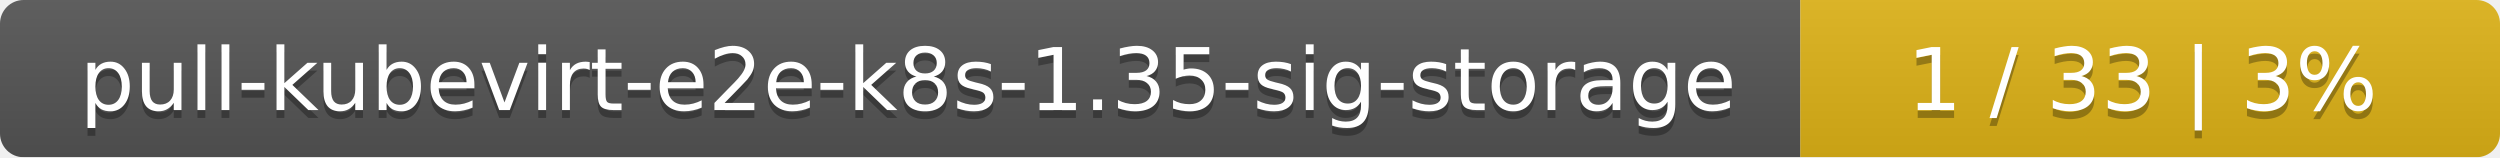
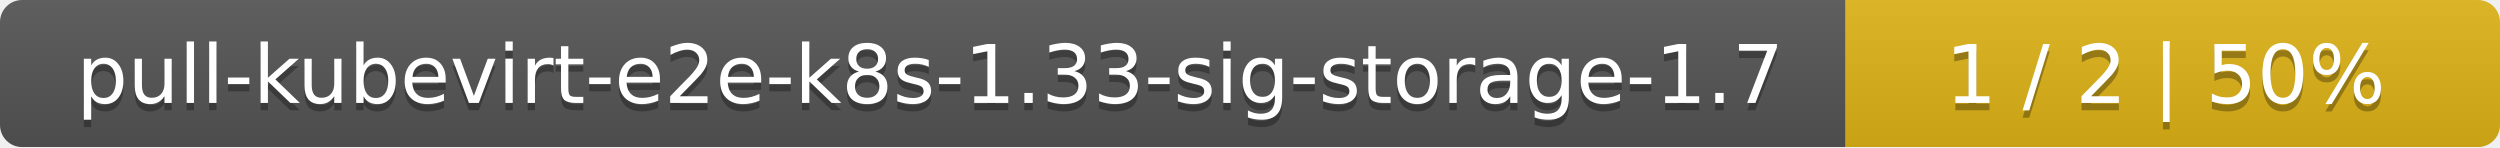
- <svg xmlns="http://www.w3.org/2000/svg" width="318" height="20">
+ <svg xmlns="http://www.w3.org/2000/svg" width="340" height="20">
  <linearGradient id="smooth" x2="0" y2="100%">
    <stop offset="0" stop-color="#bbb" stop-opacity=".1" />
    <stop offset="1" stop-opacity=".1" />
  </linearGradient>
  <mask id="round">
-     <rect width="318" height="20" rx="3" fill="#fff" />
+     <rect width="340" height="20" rx="3" fill="#fff" />
  </mask>
  <g mask="url(#round)">
-     <rect width="229" height="20" fill="#555" />
-     <rect x="229" width="89" height="20" fill="#dfb317" />
-     <rect width="318" height="20" fill="url(#smooth)" />
+     <rect width="251" height="20" fill="#555" />
+     <rect x="251" width="89" height="20" fill="#dfb317" />
+     <rect width="340" height="20" fill="url(#smooth)" />
  </g>
  <g fill="#fff" text-anchor="middle" font-family="DejaVu Sans,Verdana,Geneva,sans-serif" font-size="11">
-     <text x="115.5" y="15" fill="#010101" fill-opacity=".3">pull-kubevirt-e2e-k8s-1.35-sig-storage</text>
-     <text x="115.5" y="14">pull-kubevirt-e2e-k8s-1.35-sig-storage</text>
-     <text x="272.5" y="15" fill="#010101" fill-opacity=".3">1 / 33    |    3%</text>
-     <text x="272.5" y="14">1 / 33    |    3%</text>
+     <text x="126.5" y="15" fill="#010101" fill-opacity=".3">pull-kubevirt-e2e-k8s-1.33-sig-storage-1.7</text>
+     <text x="126.5" y="14">pull-kubevirt-e2e-k8s-1.33-sig-storage-1.7</text>
+     <text x="294.5" y="15" fill="#010101" fill-opacity=".3">1 / 2    |    50%</text>
+     <text x="294.5" y="14">1 / 2    |    50%</text>
  </g>
</svg>
